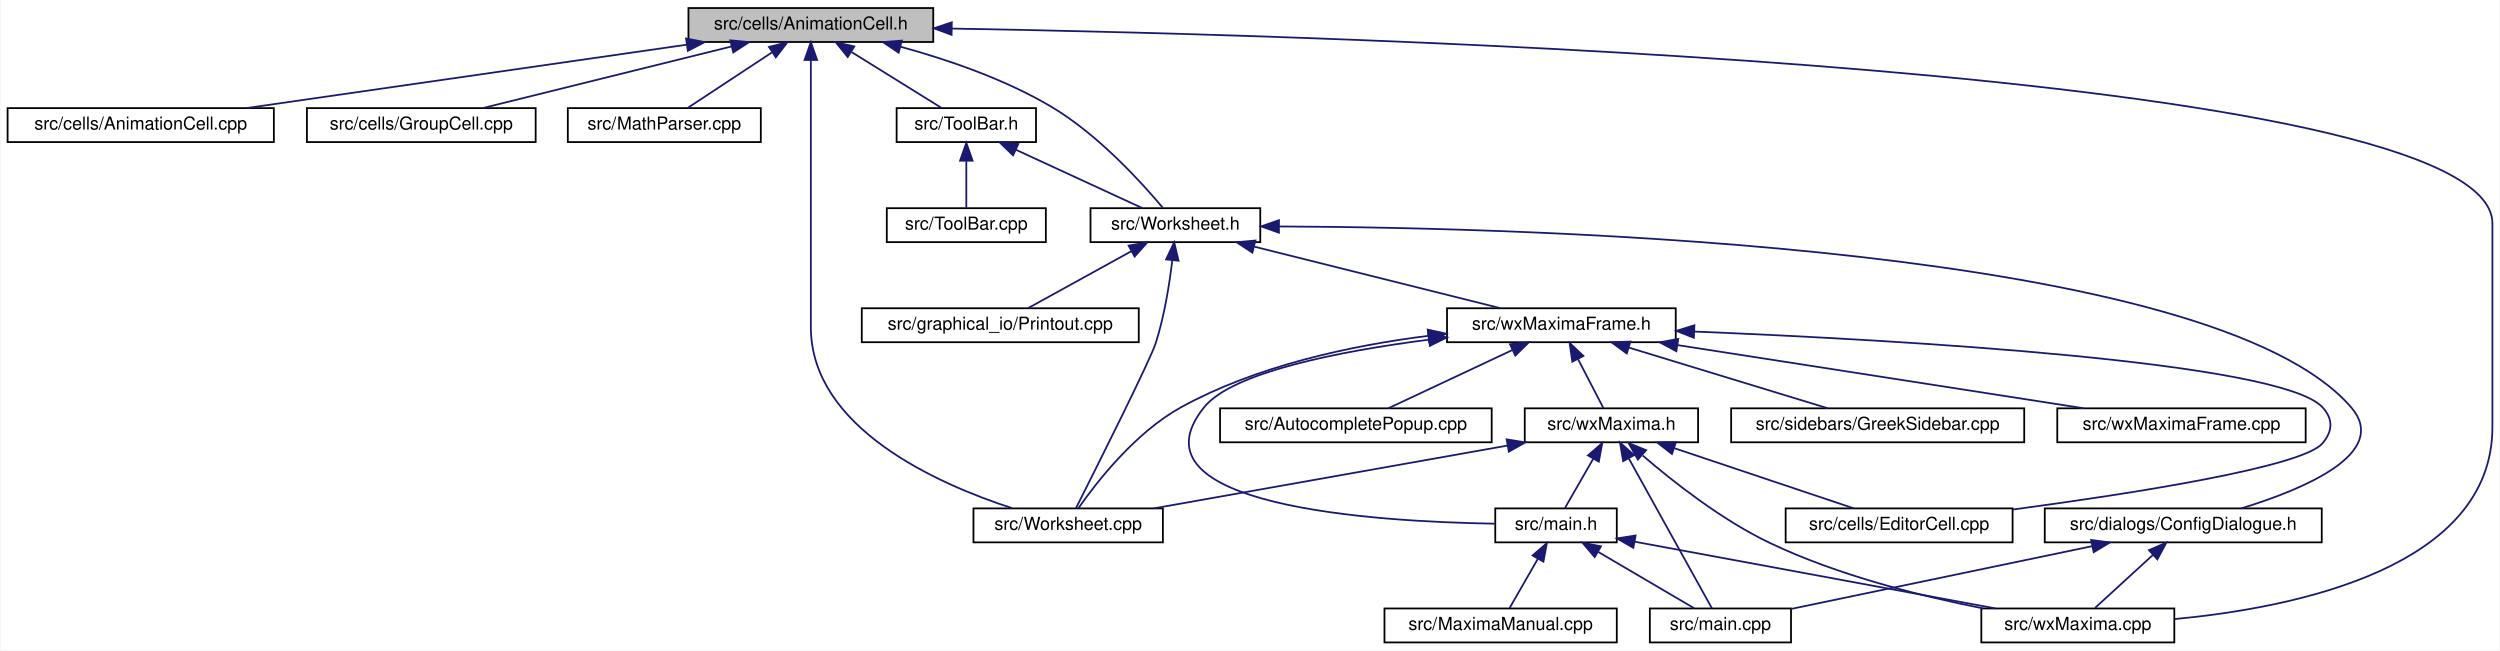
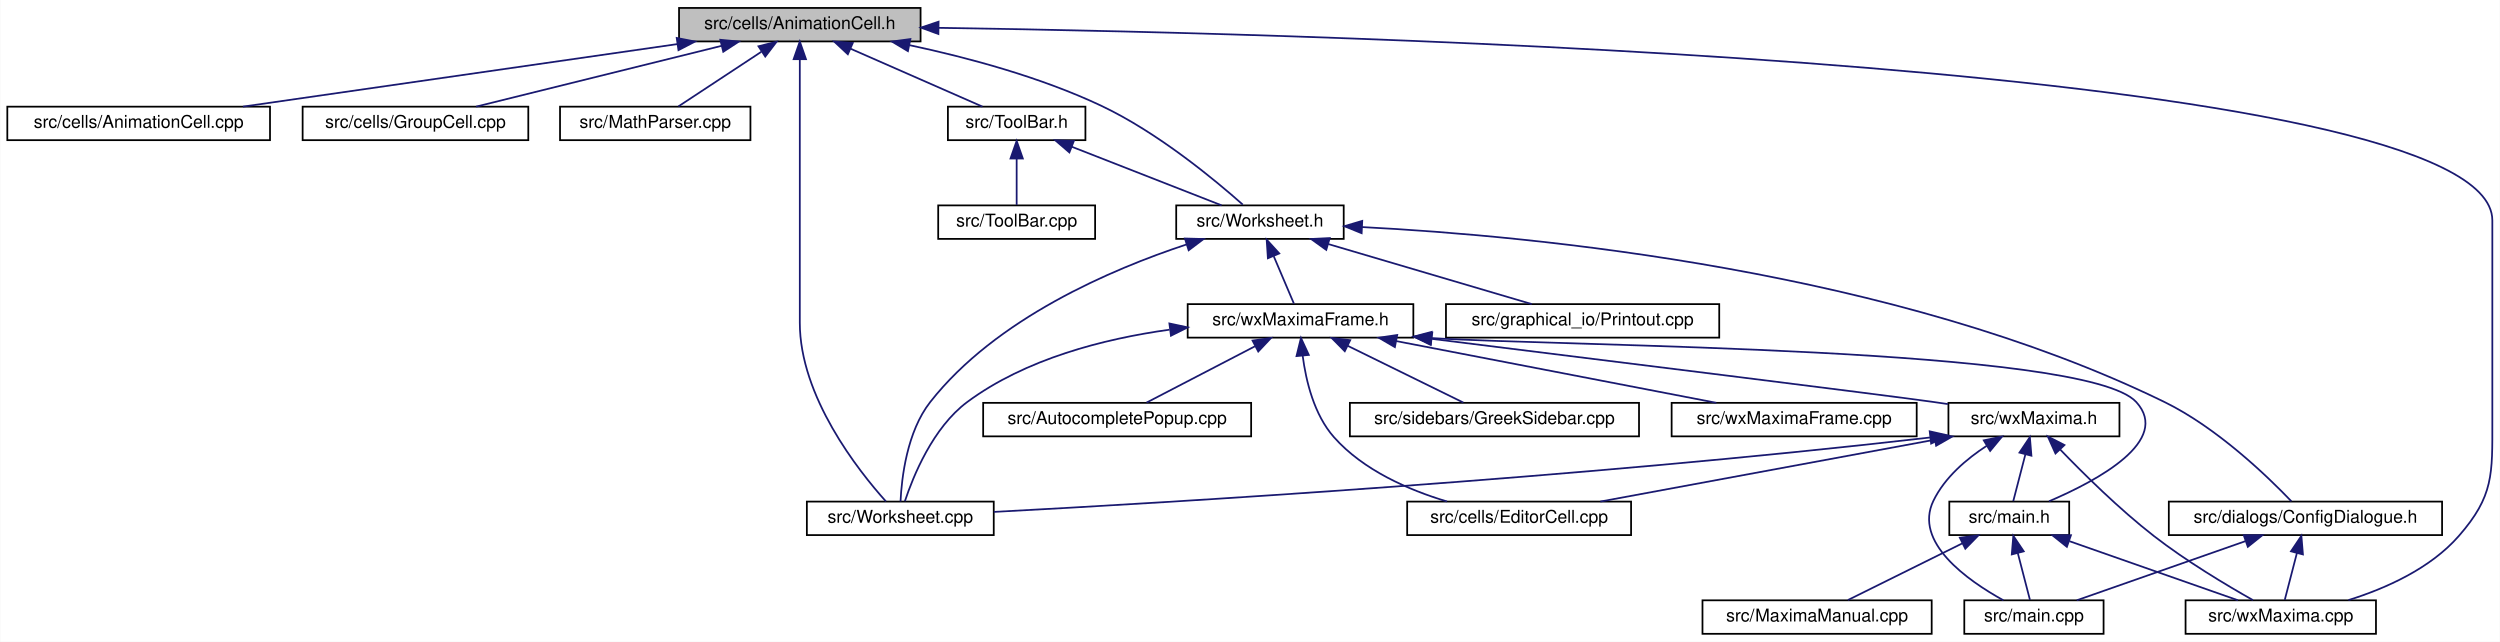
- <svg xmlns="http://www.w3.org/2000/svg" xmlns:xlink="http://www.w3.org/1999/xlink" width="1399pt" height="364pt" viewBox="0.00 0.00 1398.50 364.00">
+ <svg xmlns="http://www.w3.org/2000/svg" xmlns:xlink="http://www.w3.org/1999/xlink" width="1418pt" height="364pt" viewBox="0.00 0.00 1417.70 364.00">
  <g id="graph0" class="graph" transform="scale(1 1) rotate(0) translate(4 360)">
-     <polygon fill="white" stroke="transparent" points="-4,4 -4,-360 1394.5,-360 1394.5,4 -4,4" />
+     <polygon fill="white" stroke="transparent" points="-4,4 -4,-360 1413.7,-360 1413.7,4 -4,4" />
    <g id="node1" class="node">
      <g id="a_node1">
        <a xlink:title="This file declares the class AnimationCell.">
          <polygon fill="#bfbfbf" stroke="black" points="381,-336.5 381,-355.5 518,-355.5 518,-336.5 381,-336.5" />
          <text text-anchor="middle" x="449.5" y="-343.5" font-family="Helvetica,sans-Serif" font-size="10.00">src/cells/AnimationCell.h</text>
        </a>
      </g>
    </g>
    <g id="node2" class="node">
      <g id="a_node2">
        <a xlink:href="AnimationCell_8cpp.html" target="_top" xlink:title="This file defines the class AnimationCell.">
          <polygon fill="white" stroke="black" points="0,-280.5 0,-299.5 149,-299.5 149,-280.5 0,-280.5" />
          <text text-anchor="middle" x="74.5" y="-287.5" font-family="Helvetica,sans-Serif" font-size="10.00">src/cells/AnimationCell.cpp</text>
        </a>
      </g>
    </g>
    <g id="edge1" class="edge">
      <path fill="none" stroke="midnightblue" d="M379.91,-334.98C309.08,-324.78 200.45,-309.14 133.64,-299.52" />
      <polygon fill="midnightblue" stroke="midnightblue" points="379.68,-338.48 390.08,-336.44 380.68,-331.55 379.68,-338.48" />
    </g>
    <g id="node3" class="node">
      <g id="a_node3">
        <a xlink:href="GroupCell_8cpp.html" target="_top" xlink:title="This file defines the class GroupCell.">
          <polygon fill="white" stroke="black" points="167.5,-280.5 167.5,-299.5 295.5,-299.5 295.5,-280.5 167.5,-280.5" />
          <text text-anchor="middle" x="231.5" y="-287.5" font-family="Helvetica,sans-Serif" font-size="10.00">src/cells/GroupCell.cpp</text>
        </a>
      </g>
    </g>
    <g id="edge2" class="edge">
      <path fill="none" stroke="midnightblue" d="M405.19,-334.02C364.01,-323.82 303.53,-308.84 265.88,-299.52" />
      <polygon fill="midnightblue" stroke="midnightblue" points="404.41,-337.44 414.96,-336.44 406.09,-330.64 404.41,-337.44" />
    </g>
    <g id="node4" class="node">
      <g id="a_node4">
        <a xlink:href="MathParser_8cpp.html" target="_top" xlink:title="This file defines the class MathParser that reads wxmx data and math from Maxima.">
          <polygon fill="white" stroke="black" points="313.5,-280.5 313.5,-299.5 421.5,-299.5 421.5,-280.5 313.5,-280.5" />
          <text text-anchor="middle" x="367.5" y="-287.5" font-family="Helvetica,sans-Serif" font-size="10.00">src/MathParser.cpp</text>
        </a>
      </g>
    </g>
    <g id="edge3" class="edge">
      <path fill="none" stroke="midnightblue" d="M427.67,-330.62C412.69,-320.76 393.3,-307.99 380.64,-299.65" />
      <polygon fill="midnightblue" stroke="midnightblue" points="426.05,-333.75 436.33,-336.32 429.9,-327.9 426.05,-333.75" />
    </g>
    <g id="node5" class="node">
      <g id="a_node5">
        <a xlink:href="ToolBar_8h.html" target="_top" xlink:title="This file declares the class ToolBar that represents wxMaxima's main tool bar.">
-           <polygon fill="white" stroke="black" points="497.5,-280.5 497.5,-299.5 575.5,-299.5 575.5,-280.5 497.5,-280.5" />
-           <text text-anchor="middle" x="536.5" y="-287.5" font-family="Helvetica,sans-Serif" font-size="10.00">src/ToolBar.h</text>
+           <polygon fill="white" stroke="black" points="533.5,-280.5 533.5,-299.5 611.5,-299.5 611.5,-280.5 533.5,-280.5" />
+           <text text-anchor="middle" x="572.5" y="-287.5" font-family="Helvetica,sans-Serif" font-size="10.00">src/ToolBar.h</text>
        </a>
      </g>
    </g>
    <g id="edge4" class="edge">
-       <path fill="none" stroke="midnightblue" d="M472.22,-330.9C488.17,-321 509,-308.07 522.56,-299.65" />
-       <polygon fill="midnightblue" stroke="midnightblue" points="470.13,-328.08 463.48,-336.32 473.82,-334.02 470.13,-328.08" />
+       <path fill="none" stroke="midnightblue" d="M478.27,-332.37C501.31,-322.26 532.98,-308.35 553.1,-299.52" />
+       <polygon fill="midnightblue" stroke="midnightblue" points="476.74,-329.22 468.99,-336.44 479.55,-335.63 476.74,-329.22" />
    </g>
    <g id="node7" class="node">
      <g id="a_node7">
        <a xlink:href="Worksheet_8h.html" target="_top" xlink:title="This file defines the class Worksheet.">
-           <polygon fill="white" stroke="black" points="606,-224.5 606,-243.5 701,-243.5 701,-224.5 606,-224.5" />
-           <text text-anchor="middle" x="653.5" y="-231.5" font-family="Helvetica,sans-Serif" font-size="10.00">src/Worksheet.h</text>
-         </a>
-       </g>
-     </g>
-     <g id="edge28" class="edge">
-       <path fill="none" stroke="midnightblue" d="M499.67,-333.85C526.1,-326.63 558.36,-315.62 584.5,-300 610.49,-284.47 634.77,-257.68 646.36,-243.85" />
-       <polygon fill="midnightblue" stroke="midnightblue" points="498.63,-330.5 489.85,-336.43 500.41,-337.27 498.63,-330.5" />
+           <polygon fill="white" stroke="black" points="663,-224.5 663,-243.5 758,-243.5 758,-224.5 663,-224.5" />
+           <text text-anchor="middle" x="710.5" y="-231.5" font-family="Helvetica,sans-Serif" font-size="10.00">src/Worksheet.h</text>
+         </a>
+       </g>
+     </g>
+     <g id="edge29" class="edge">
+       <path fill="none" stroke="midnightblue" d="M511.79,-334.37C545.08,-327.28 586.17,-316.22 620.5,-300 652.56,-284.85 685.03,-257.9 700.76,-243.94" />
+       <polygon fill="midnightblue" stroke="midnightblue" points="510.82,-330.99 501.73,-336.44 512.23,-337.85 510.82,-330.99" />
    </g>
    <g id="node10" class="node">
      <g id="a_node10">
        <a xlink:href="wxMaxima_8cpp.html" target="_top" xlink:title="This file defines the contents of the class wxMaxima that contains most of the program's logic.">
-           <polygon fill="white" stroke="black" points="1104.5,-0.5 1104.5,-19.5 1212.5,-19.5 1212.5,-0.5 1104.5,-0.5" />
-           <text text-anchor="middle" x="1158.5" y="-7.5" font-family="Helvetica,sans-Serif" font-size="10.00">src/wxMaxima.cpp</text>
+           <polygon fill="white" stroke="black" points="1235.5,-0.5 1235.5,-19.5 1343.5,-19.5 1343.5,-0.5 1235.5,-0.5" />
+           <text text-anchor="middle" x="1289.5" y="-7.5" font-family="Helvetica,sans-Serif" font-size="10.00">src/wxMaxima.cpp</text>
        </a>
      </g>
    </g>
    <g id="edge30" class="edge">
-       <path fill="none" stroke="midnightblue" d="M528.46,-344.01C754.93,-340.12 1390.5,-321.51 1390.5,-235 1390.5,-235 1390.5,-235 1390.5,-121 1390.5,-42.66 1281.16,-20.04 1212.6,-13.56" />
-       <polygon fill="midnightblue" stroke="midnightblue" points="528.25,-340.51 518.31,-344.18 528.37,-347.51 528.25,-340.51" />
-     </g>
-     <g id="node19" class="node">
-       <g id="a_node19">
+       <path fill="none" stroke="midnightblue" d="M528.44,-344.2C758.05,-340.82 1409.5,-323.44 1409.5,-235 1409.5,-235 1409.5,-235 1409.5,-121 1409.5,-90.9 1410.3,-78.67 1390.5,-56 1374.33,-37.5 1349.08,-26.25 1327.88,-19.62" />
+       <polygon fill="midnightblue" stroke="midnightblue" points="528.1,-340.7 518.16,-344.34 528.2,-347.7 528.1,-340.7" />
+     </g>
+     <g id="node12" class="node">
+       <g id="a_node12">
        <a xlink:href="Worksheet_8cpp.html" target="_top" xlink:title="This file defines the class Worksheet.">
-           <polygon fill="white" stroke="black" points="540.5,-56.5 540.5,-75.5 646.5,-75.5 646.5,-56.5 540.5,-56.5" />
-           <text text-anchor="middle" x="593.5" y="-63.5" font-family="Helvetica,sans-Serif" font-size="10.00">src/Worksheet.cpp</text>
-         </a>
-       </g>
-     </g>
-     <g id="edge29" class="edge">
-       <path fill="none" stroke="midnightblue" d="M449.5,-326.25C449.5,-304.36 449.5,-267.05 449.5,-235 449.5,-235 449.5,-235 449.5,-177 449.5,-120.69 519.9,-89.34 562.25,-75.58" />
+           <polygon fill="white" stroke="black" points="453.5,-56.5 453.5,-75.5 559.5,-75.5 559.5,-56.5 453.5,-56.5" />
+           <text text-anchor="middle" x="506.5" y="-63.5" font-family="Helvetica,sans-Serif" font-size="10.00">src/Worksheet.cpp</text>
+         </a>
+       </g>
+     </g>
+     <g id="edge28" class="edge">
+       <path fill="none" stroke="midnightblue" d="M449.5,-326.25C449.5,-304.36 449.5,-267.05 449.5,-235 449.5,-235 449.5,-235 449.5,-177 449.5,-135.06 482.57,-93.19 498.33,-75.62" />
      <polygon fill="midnightblue" stroke="midnightblue" points="446,-326.44 449.5,-336.44 453,-326.44 446,-326.44" />
    </g>
    <g id="node6" class="node">
      <g id="a_node6">
        <a xlink:href="ToolBar_8cpp.html" target="_top" xlink:title="This file defines the class ToolBar that represents wxMaxima's main tool bar.">
-           <polygon fill="white" stroke="black" points="492,-224.5 492,-243.5 581,-243.5 581,-224.5 492,-224.5" />
-           <text text-anchor="middle" x="536.5" y="-231.5" font-family="Helvetica,sans-Serif" font-size="10.00">src/ToolBar.cpp</text>
+           <polygon fill="white" stroke="black" points="528,-224.5 528,-243.5 617,-243.5 617,-224.5 528,-224.5" />
+           <text text-anchor="middle" x="572.5" y="-231.5" font-family="Helvetica,sans-Serif" font-size="10.00">src/ToolBar.cpp</text>
        </a>
      </g>
    </g>
    <g id="edge5" class="edge">
-       <path fill="none" stroke="midnightblue" d="M536.5,-269.8C536.5,-260.91 536.5,-250.78 536.5,-243.75" />
-       <polygon fill="midnightblue" stroke="midnightblue" points="533,-270.08 536.5,-280.08 540,-270.08 533,-270.08" />
+       <path fill="none" stroke="midnightblue" d="M572.5,-269.8C572.5,-260.91 572.5,-250.78 572.5,-243.75" />
+       <polygon fill="midnightblue" stroke="midnightblue" points="569,-270.08 572.5,-280.08 576,-270.08 569,-270.08" />
    </g>
    <g id="edge6" class="edge">
-       <path fill="none" stroke="midnightblue" d="M564.16,-276.23C586.05,-266.13 616,-252.31 635.05,-243.52" />
-       <polygon fill="midnightblue" stroke="midnightblue" points="562.65,-273.08 555.04,-280.44 565.59,-279.43 562.65,-273.08" />
+       <path fill="none" stroke="midnightblue" d="M603.75,-276.77C629.67,-266.63 665.86,-252.47 688.74,-243.52" />
+       <polygon fill="midnightblue" stroke="midnightblue" points="602.4,-273.54 594.37,-280.44 604.95,-280.06 602.4,-273.54" />
    </g>
    <g id="node8" class="node">
      <g id="a_node8">
        <a xlink:href="ConfigDialogue_8h.html" target="_top" xlink:title="The configuration dialog.">
-           <polygon fill="white" stroke="black" points="1140,-56.5 1140,-75.5 1295,-75.5 1295,-56.5 1140,-56.5" />
-           <text text-anchor="middle" x="1217.5" y="-63.5" font-family="Helvetica,sans-Serif" font-size="10.00">src/dialogs/ConfigDialogue.h</text>
+           <polygon fill="white" stroke="black" points="1226,-56.5 1226,-75.5 1381,-75.5 1381,-56.5 1226,-56.5" />
+           <text text-anchor="middle" x="1303.5" y="-63.5" font-family="Helvetica,sans-Serif" font-size="10.00">src/dialogs/ConfigDialogue.h</text>
        </a>
      </g>
    </g>
    <g id="edge7" class="edge">
-       <path fill="none" stroke="midnightblue" d="M711.56,-233.28C857.64,-232.62 1234.23,-222.04 1311.5,-132 1333.4,-106.48 1285.09,-86.26 1249.95,-75.51" />
-       <polygon fill="midnightblue" stroke="midnightblue" points="711.44,-229.78 701.45,-233.31 711.46,-236.78 711.44,-229.78" />
+       <path fill="none" stroke="midnightblue" d="M768.39,-231.21C866.75,-226.13 1070.68,-206.65 1223.5,-132 1253.41,-117.39 1282.09,-89.7 1295.54,-75.64" />
+       <polygon fill="midnightblue" stroke="midnightblue" points="768.17,-227.72 758.35,-231.7 768.51,-234.71 768.17,-227.72" />
    </g>
    <g id="node11" class="node">
      <g id="a_node11">
        <a xlink:href="Printout_8cpp.html" target="_top" xlink:title="This file defines the class MathPrintOut.">
-           <polygon fill="white" stroke="black" points="478,-168.5 478,-187.5 633,-187.5 633,-168.5 478,-168.5" />
-           <text text-anchor="middle" x="555.5" y="-175.5" font-family="Helvetica,sans-Serif" font-size="10.00">src/graphical_io/Printout.cpp</text>
+           <polygon fill="white" stroke="black" points="816,-168.5 816,-187.5 971,-187.5 971,-168.5 816,-168.5" />
+           <text text-anchor="middle" x="893.5" y="-175.5" font-family="Helvetica,sans-Serif" font-size="10.00">src/graphical_io/Printout.cpp</text>
        </a>
      </g>
    </g>
    <g id="edge10" class="edge">
-       <path fill="none" stroke="midnightblue" d="M628.91,-219.45C610.82,-209.48 586.77,-196.23 571.21,-187.65" />
-       <polygon fill="midnightblue" stroke="midnightblue" points="627.31,-222.56 637.75,-224.32 630.69,-216.43 627.31,-222.56" />
-     </g>
-     <g id="node12" class="node">
-       <g id="a_node12">
+       <path fill="none" stroke="midnightblue" d="M749.24,-221.57C783.76,-211.38 833.51,-196.7 864.64,-187.52" />
+       <polygon fill="midnightblue" stroke="midnightblue" points="748.1,-218.26 739.5,-224.44 750.08,-224.97 748.1,-218.26" />
+     </g>
+     <g id="edge11" class="edge">
+       <path fill="none" stroke="midnightblue" d="M668.96,-221.38C626.15,-207.25 560.6,-179.25 523.5,-132 510.24,-115.12 507.26,-88.93 506.63,-75.53" />
+       <polygon fill="midnightblue" stroke="midnightblue" points="667.93,-224.72 678.52,-224.43 670.06,-218.05 667.93,-224.72" />
+     </g>
+     <g id="node13" class="node">
+       <g id="a_node13">
        <a xlink:href="wxMaximaFrame_8h.html" target="_top" xlink:title="This file declares the class wxMaximaFrame.">
-           <polygon fill="white" stroke="black" points="805.5,-168.5 805.5,-187.5 933.5,-187.5 933.5,-168.5 805.5,-168.5" />
-           <text text-anchor="middle" x="869.5" y="-175.5" font-family="Helvetica,sans-Serif" font-size="10.00">src/wxMaximaFrame.h</text>
-         </a>
-       </g>
-     </g>
-     <g id="edge11" class="edge">
-       <path fill="none" stroke="midnightblue" d="M697.66,-221.96C738.46,-211.76 798.21,-196.82 835.43,-187.52" />
-       <polygon fill="midnightblue" stroke="midnightblue" points="696.58,-218.62 687.73,-224.44 698.28,-225.41 696.58,-218.62" />
-     </g>
-     <g id="edge27" class="edge">
-       <path fill="none" stroke="midnightblue" d="M651.75,-214.24C650.18,-201.07 647.36,-183.18 642.5,-168 639.43,-158.39 609.29,-98.29 597.86,-75.63" />
-       <polygon fill="midnightblue" stroke="midnightblue" points="648.3,-214.83 652.83,-224.4 655.26,-214.09 648.3,-214.83" />
+           <polygon fill="white" stroke="black" points="669.5,-168.5 669.5,-187.5 797.5,-187.5 797.5,-168.5 669.5,-168.5" />
+           <text text-anchor="middle" x="733.5" y="-175.5" font-family="Helvetica,sans-Serif" font-size="10.00">src/wxMaximaFrame.h</text>
+         </a>
+       </g>
+     </g>
+     <g id="edge12" class="edge">
+       <path fill="none" stroke="midnightblue" d="M718.3,-214.69C722.18,-205.59 726.68,-195.01 729.77,-187.75" />
+       <polygon fill="midnightblue" stroke="midnightblue" points="715,-213.51 714.3,-224.08 721.44,-216.25 715,-213.51" />
    </g>
    <g id="node9" class="node">
      <g id="a_node9">
        <a xlink:href="main_8cpp.html" target="_top" xlink:title="The file that defines the starting point of the program.">
-           <polygon fill="white" stroke="black" points="919,-0.5 919,-19.5 998,-19.5 998,-0.5 919,-0.5" />
-           <text text-anchor="middle" x="958.5" y="-7.5" font-family="Helvetica,sans-Serif" font-size="10.00">src/main.cpp</text>
+           <polygon fill="white" stroke="black" points="1110,-0.5 1110,-19.5 1189,-19.5 1189,-0.5 1110,-0.5" />
+           <text text-anchor="middle" x="1149.5" y="-7.5" font-family="Helvetica,sans-Serif" font-size="10.00">src/main.cpp</text>
        </a>
      </g>
    </g>
    <g id="edge8" class="edge">
-       <path fill="none" stroke="midnightblue" d="M1166.62,-54.39C1117.21,-44.09 1043.23,-28.67 998.07,-19.25" />
-       <polygon fill="midnightblue" stroke="midnightblue" points="1165.96,-57.83 1176.46,-56.44 1167.39,-50.98 1165.96,-57.83" />
+       <path fill="none" stroke="midnightblue" d="M1269.39,-53.04C1240.41,-42.88 1199.54,-28.55 1173.79,-19.52" />
+       <polygon fill="midnightblue" stroke="midnightblue" points="1268.5,-56.44 1279.1,-56.44 1270.82,-49.83 1268.5,-56.44" />
    </g>
    <g id="edge9" class="edge">
-       <path fill="none" stroke="midnightblue" d="M1200.61,-49.54C1190.09,-39.91 1176.93,-27.87 1168.15,-19.83" />
-       <polygon fill="midnightblue" stroke="midnightblue" points="1198.28,-52.15 1208.02,-56.32 1203.01,-46.99 1198.28,-52.15" />
-     </g>
-     <g id="node13" class="node">
-       <g id="a_node13">
-         <a xlink:href="EditorCell_8cpp.html" target="_top" xlink:title="This file defines the class EditorCell.">
-           <polygon fill="white" stroke="black" points="995,-56.5 995,-75.5 1122,-75.5 1122,-56.5 995,-56.5" />
-           <text text-anchor="middle" x="1058.5" y="-63.5" font-family="Helvetica,sans-Serif" font-size="10.00">src/cells/EditorCell.cpp</text>
-         </a>
-       </g>
-     </g>
-     <g id="edge12" class="edge">
-       <path fill="none" stroke="midnightblue" d="M944.01,-174.45C1059.9,-169.7 1272.47,-157.59 1295.5,-132 1301.45,-125.39 1301.17,-118.85 1295.5,-112 1284.45,-98.65 1188.63,-83.76 1122.27,-74.89" />
-       <polygon fill="midnightblue" stroke="midnightblue" points="943.65,-170.96 933.79,-174.86 943.93,-177.95 943.65,-170.96" />
+       <path fill="none" stroke="midnightblue" d="M1298.68,-46.4C1296.33,-37.36 1293.63,-26.94 1291.77,-19.75" />
+       <polygon fill="midnightblue" stroke="midnightblue" points="1295.29,-47.28 1301.19,-56.08 1302.07,-45.52 1295.29,-47.28" />
+     </g>
+     <g id="edge26" class="edge">
+       <path fill="none" stroke="midnightblue" d="M659.14,-173C621.72,-167.79 577.45,-156.41 544.5,-132 524.97,-117.52 513.76,-89.77 509.09,-75.67" />
+       <polygon fill="midnightblue" stroke="midnightblue" points="659.13,-176.53 669.5,-174.32 660.02,-169.59 659.13,-176.53" />
    </g>
    <g id="node14" class="node">
      <g id="a_node14">
        <a xlink:href="AutocompletePopup_8cpp.html" target="_top" xlink:title="This file defines the class AutocompletePopup.">
-           <polygon fill="white" stroke="black" points="678.5,-112.5 678.5,-131.5 830.5,-131.5 830.5,-112.5 678.5,-112.5" />
-           <text text-anchor="middle" x="754.5" y="-119.5" font-family="Helvetica,sans-Serif" font-size="10.00">src/AutocompletePopup.cpp</text>
+           <polygon fill="white" stroke="black" points="553.5,-112.5 553.5,-131.5 705.5,-131.5 705.5,-112.5 553.5,-112.5" />
+           <text text-anchor="middle" x="629.5" y="-119.5" font-family="Helvetica,sans-Serif" font-size="10.00">src/AutocompletePopup.cpp</text>
        </a>
      </g>
    </g>
    <g id="edge13" class="edge">
-       <path fill="none" stroke="midnightblue" d="M842.02,-164.1C820.53,-154.01 791.28,-140.27 772.64,-131.52" />
-       <polygon fill="midnightblue" stroke="midnightblue" points="840.74,-167.36 851.28,-168.44 843.71,-161.02 840.74,-167.36" />
+       <path fill="none" stroke="midnightblue" d="M707.67,-163.59C688.44,-153.61 662.76,-140.27 646.17,-131.65" />
+       <polygon fill="midnightblue" stroke="midnightblue" points="706.3,-166.82 716.79,-168.32 709.53,-160.61 706.3,-166.82" />
    </g>
    <g id="node15" class="node">
      <g id="a_node15">
+         <a xlink:href="EditorCell_8cpp.html" target="_top" xlink:title="This file defines the class EditorCell.">
+           <polygon fill="white" stroke="black" points="794,-56.5 794,-75.5 921,-75.5 921,-56.5 794,-56.5" />
+           <text text-anchor="middle" x="857.5" y="-63.5" font-family="Helvetica,sans-Serif" font-size="10.00">src/cells/EditorCell.cpp</text>
+         </a>
+       </g>
+     </g>
+     <g id="edge14" class="edge">
+       <path fill="none" stroke="midnightblue" d="M734.73,-158.19C736.59,-143.97 741.18,-124.77 752.5,-112 769.07,-93.3 794.77,-82.1 816.59,-75.56" />
+       <polygon fill="midnightblue" stroke="midnightblue" points="731.23,-158.02 733.76,-168.31 738.2,-158.69 731.23,-158.02" />
+     </g>
+     <g id="node16" class="node">
+       <g id="a_node16">
        <a xlink:href="main_8h.html" target="_top" xlink:title="This file declares the class wxMaxima that contains most of the program's logic.">
-           <polygon fill="white" stroke="black" points="832.5,-56.5 832.5,-75.5 900.5,-75.5 900.5,-56.5 832.5,-56.5" />
-           <text text-anchor="middle" x="866.5" y="-63.5" font-family="Helvetica,sans-Serif" font-size="10.00">src/main.h</text>
-         </a>
-       </g>
-     </g>
-     <g id="edge14" class="edge">
-       <path fill="none" stroke="midnightblue" d="M795.2,-169.91C745.07,-163.41 685.28,-151.73 669.5,-132 625.29,-76.74 765.02,-68.02 832.36,-66.95" />
-       <polygon fill="midnightblue" stroke="midnightblue" points="795.05,-173.42 805.41,-171.18 795.91,-166.47 795.05,-173.42" />
-     </g>
-     <g id="node17" class="node">
-       <g id="a_node17">
-         <a xlink:href="GreekSidebar_8cpp.html" target="_top" xlink:title="This file defines the class GreekSidebar.">
-           <polygon fill="white" stroke="black" points="964.5,-112.5 964.5,-131.5 1128.5,-131.5 1128.5,-112.5 964.5,-112.5" />
-           <text text-anchor="middle" x="1046.5" y="-119.5" font-family="Helvetica,sans-Serif" font-size="10.00">src/sidebars/GreekSidebar.cpp</text>
-         </a>
-       </g>
-     </g>
-     <g id="edge18" class="edge">
-       <path fill="none" stroke="midnightblue" d="M907.4,-165.44C940.78,-155.26 988.6,-140.66 1018.59,-131.52" />
-       <polygon fill="midnightblue" stroke="midnightblue" points="906.09,-162.18 897.55,-168.44 908.13,-168.87 906.09,-162.18" />
+           <polygon fill="white" stroke="black" points="1101.5,-56.5 1101.5,-75.5 1169.5,-75.5 1169.5,-56.5 1101.5,-56.5" />
+           <text text-anchor="middle" x="1135.5" y="-63.5" font-family="Helvetica,sans-Serif" font-size="10.00">src/main.h</text>
+         </a>
+       </g>
+     </g>
+     <g id="edge15" class="edge">
+       <path fill="none" stroke="midnightblue" d="M807.95,-168.25C884.18,-163.38 1178.92,-163.27 1207.5,-132 1227.5,-110.12 1185.97,-87.6 1158.06,-75.67" />
+       <polygon fill="midnightblue" stroke="midnightblue" points="807.35,-164.78 797.66,-169.07 807.91,-171.76 807.35,-164.78" />
    </g>
    <g id="node18" class="node">
      <g id="a_node18">
+         <a xlink:href="GreekSidebar_8cpp.html" target="_top" xlink:title="This file defines the class GreekSidebar.">
+           <polygon fill="white" stroke="black" points="761.5,-112.5 761.5,-131.5 925.5,-131.5 925.5,-112.5 761.5,-112.5" />
+           <text text-anchor="middle" x="843.5" y="-119.5" font-family="Helvetica,sans-Serif" font-size="10.00">src/sidebars/GreekSidebar.cpp</text>
+         </a>
+       </g>
+     </g>
+     <g id="edge19" class="edge">
+       <path fill="none" stroke="midnightblue" d="M760.26,-163.86C780.66,-153.85 808.17,-140.35 825.87,-131.65" />
+       <polygon fill="midnightblue" stroke="midnightblue" points="758.61,-160.78 751.17,-168.32 761.69,-167.06 758.61,-160.78" />
+     </g>
+     <g id="node19" class="node">
+       <g id="a_node19">
        <a xlink:href="wxMaxima_8h.html" target="_top" xlink:title="This file declares the class wxMaxima that contains most of the program's logic.">
-           <polygon fill="white" stroke="black" points="849,-112.5 849,-131.5 946,-131.5 946,-112.5 849,-112.5" />
-           <text text-anchor="middle" x="897.5" y="-119.5" font-family="Helvetica,sans-Serif" font-size="10.00">src/wxMaxima.h</text>
-         </a>
-       </g>
-     </g>
-     <g id="edge19" class="edge">
-       <path fill="none" stroke="midnightblue" d="M878.84,-158.98C883.59,-149.82 889.16,-139.09 892.96,-131.75" />
-       <polygon fill="midnightblue" stroke="midnightblue" points="875.62,-157.59 874.12,-168.08 881.83,-160.82 875.62,-157.59" />
-     </g>
-     <g id="edge26" class="edge">
-       <path fill="none" stroke="midnightblue" d="M794.98,-172.07C752.28,-166.68 698.92,-155.43 656.5,-132 630.91,-117.87 609.25,-89.96 599.32,-75.75" />
-       <polygon fill="midnightblue" stroke="midnightblue" points="794.69,-175.56 805.03,-173.26 795.51,-168.61 794.69,-175.56" />
+           <polygon fill="white" stroke="black" points="1101,-112.5 1101,-131.5 1198,-131.5 1198,-112.5 1101,-112.5" />
+           <text text-anchor="middle" x="1149.5" y="-119.5" font-family="Helvetica,sans-Serif" font-size="10.00">src/wxMaxima.h</text>
+         </a>
+       </g>
+     </g>
+     <g id="edge20" class="edge">
+       <path fill="none" stroke="midnightblue" d="M807.92,-167.8C904.8,-155.8 1065.06,-135.89 1092.5,-132 1095.18,-131.62 1097.93,-131.22 1100.7,-130.81" />
+       <polygon fill="midnightblue" stroke="midnightblue" points="807.37,-164.34 797.88,-169.04 808.23,-171.29 807.37,-164.34" />
    </g>
    <g id="node20" class="node">
      <g id="a_node20">
        <a xlink:href="wxMaximaFrame_8cpp.html" target="_top" xlink:title="This file defines the class wxMaximaFrame.">
-           <polygon fill="white" stroke="black" points="1147,-112.5 1147,-131.5 1286,-131.5 1286,-112.5 1147,-112.5" />
-           <text text-anchor="middle" x="1216.5" y="-119.5" font-family="Helvetica,sans-Serif" font-size="10.00">src/wxMaximaFrame.cpp</text>
-         </a>
-       </g>
+           <polygon fill="white" stroke="black" points="944,-112.5 944,-131.5 1083,-131.5 1083,-112.5 944,-112.5" />
+           <text text-anchor="middle" x="1013.5" y="-119.5" font-family="Helvetica,sans-Serif" font-size="10.00">src/wxMaximaFrame.cpp</text>
+         </a>
+       </g>
+     </g>
+     <g id="edge27" class="edge">
+       <path fill="none" stroke="midnightblue" d="M787.75,-166.54C840.67,-156.33 920.17,-141 969.34,-131.52" />
+       <polygon fill="midnightblue" stroke="midnightblue" points="787.02,-163.11 777.87,-168.44 788.35,-169.99 787.02,-163.11" />
+     </g>
+     <g id="edge16" class="edge">
+       <path fill="none" stroke="midnightblue" d="M1140.32,-46.4C1142.67,-37.36 1145.37,-26.94 1147.23,-19.75" />
+       <polygon fill="midnightblue" stroke="midnightblue" points="1136.93,-45.52 1137.81,-56.08 1143.71,-47.28 1136.93,-45.52" />
+     </g>
+     <g id="edge18" class="edge">
+       <path fill="none" stroke="midnightblue" d="M1169.61,-53.04C1198.59,-42.88 1239.46,-28.55 1265.21,-19.52" />
+       <polygon fill="midnightblue" stroke="midnightblue" points="1168.18,-49.83 1159.9,-56.44 1170.5,-56.44 1168.18,-49.83" />
+     </g>
+     <g id="node17" class="node">
+       <g id="a_node17">
+         <a xlink:href="MaximaManual_8cpp.html" target="_top" xlink:title="This file defines the class MaximaManual.">
+           <polygon fill="white" stroke="black" points="961.5,-0.5 961.5,-19.5 1091.5,-19.5 1091.5,-0.5 961.5,-0.5" />
+           <text text-anchor="middle" x="1026.5" y="-7.5" font-family="Helvetica,sans-Serif" font-size="10.00">src/MaximaManual.cpp</text>
+         </a>
+       </g>
+     </g>
+     <g id="edge17" class="edge">
+       <path fill="none" stroke="midnightblue" d="M1108.98,-51.86C1088.77,-41.85 1061.51,-28.35 1043.97,-19.65" />
+       <polygon fill="midnightblue" stroke="midnightblue" points="1107.47,-55.02 1117.99,-56.32 1110.58,-48.75 1107.47,-55.02" />
+     </g>
+     <g id="edge23" class="edge">
+       <path fill="none" stroke="midnightblue" d="M1122.83,-107.22C1111.25,-99.7 1098.9,-89.2 1092.5,-76 1081.11,-52.5 1111.54,-30.92 1132.2,-19.5" />
+       <polygon fill="midnightblue" stroke="midnightblue" points="1121.05,-110.23 1131.42,-112.39 1124.66,-104.23 1121.05,-110.23" />
    </g>
    <g id="edge25" class="edge">
-       <path fill="none" stroke="midnightblue" d="M934.7,-166.85C1000.26,-156.65 1100.21,-141.1 1161.77,-131.52" />
-       <polygon fill="midnightblue" stroke="midnightblue" points="933.83,-163.45 924.48,-168.44 934.9,-170.36 933.83,-163.45" />
-     </g>
-     <g id="edge15" class="edge">
-       <path fill="none" stroke="midnightblue" d="M890.05,-51.18C906.98,-41.24 929.28,-28.15 943.76,-19.65" />
-       <polygon fill="midnightblue" stroke="midnightblue" points="888.13,-48.24 881.28,-56.32 891.68,-54.28 888.13,-48.24" />
-     </g>
-     <g id="edge17" class="edge">
-       <path fill="none" stroke="midnightblue" d="M910.6,-56.84C965.02,-46.78 1057.12,-29.75 1112.43,-19.52" />
-       <polygon fill="midnightblue" stroke="midnightblue" points="909.76,-53.44 900.57,-58.7 911.04,-60.32 909.76,-53.44" />
-     </g>
-     <g id="node16" class="node">
-       <g id="a_node16">
-         <a xlink:href="MaximaManual_8cpp.html" target="_top" xlink:title="This file defines the class MaximaManual.">
-           <polygon fill="white" stroke="black" points="770.5,-0.5 770.5,-19.5 900.5,-19.5 900.5,-0.5 770.5,-0.5" />
-           <text text-anchor="middle" x="835.5" y="-7.5" font-family="Helvetica,sans-Serif" font-size="10.00">src/MaximaManual.cpp</text>
-         </a>
-       </g>
-     </g>
-     <g id="edge16" class="edge">
-       <path fill="none" stroke="midnightblue" d="M856.32,-47.27C851.03,-38.05 844.78,-27.17 840.52,-19.75" />
-       <polygon fill="midnightblue" stroke="midnightblue" points="853.37,-49.15 861.38,-56.08 859.44,-45.67 853.37,-49.15" />
+       <path fill="none" stroke="midnightblue" d="M1164.31,-105.11C1177.57,-91.33 1197.88,-71.25 1217.5,-56 1235.77,-41.8 1258.71,-28.09 1273.72,-19.61" />
+       <polygon fill="midnightblue" stroke="midnightblue" points="1161.72,-102.76 1157.38,-112.42 1166.8,-107.57 1161.72,-102.76" />
+     </g>
+     <g id="edge24" class="edge">
+       <path fill="none" stroke="midnightblue" d="M1090.53,-111.85C888.92,-88.6 660.85,-75.02 559.56,-69.65" />
+       <polygon fill="midnightblue" stroke="midnightblue" points="1090.38,-115.35 1100.72,-113.03 1091.19,-108.4 1090.38,-115.35" />
+     </g>
+     <g id="edge21" class="edge">
+       <path fill="none" stroke="midnightblue" d="M1093.27,-110.6C1038.08,-100.4 954.94,-85.02 903.55,-75.52" />
+       <polygon fill="midnightblue" stroke="midnightblue" points="1092.76,-114.07 1103.23,-112.44 1094.03,-107.18 1092.76,-114.07" />
    </g>
    <g id="edge22" class="edge">
-       <path fill="none" stroke="midnightblue" d="M907.3,-103.32C920.59,-79.37 943.78,-37.55 953.74,-19.59" />
-       <polygon fill="midnightblue" stroke="midnightblue" points="904.08,-101.93 902.29,-112.37 910.2,-105.32 904.08,-101.93" />
-     </g>
-     <g id="edge24" class="edge">
-       <path fill="none" stroke="midnightblue" d="M915.06,-105.05C932.15,-90.33 959.42,-68.86 986.5,-56 1024.42,-37.99 1070.59,-26.42 1105.55,-19.52" />
-       <polygon fill="midnightblue" stroke="midnightblue" points="912.3,-102.82 907.11,-112.05 916.93,-108.07 912.3,-102.82" />
-     </g>
-     <g id="edge20" class="edge">
-       <path fill="none" stroke="midnightblue" d="M932.76,-109.17C963.08,-99 1006.07,-84.59 1033.11,-75.52" />
-       <polygon fill="midnightblue" stroke="midnightblue" points="931.38,-105.95 923.01,-112.44 933.6,-112.58 931.38,-105.95" />
-     </g>
-     <g id="edge21" class="edge">
-       <path fill="none" stroke="midnightblue" d="M887.32,-103.27C882.03,-94.05 875.78,-83.17 871.52,-75.75" />
-       <polygon fill="midnightblue" stroke="midnightblue" points="884.37,-105.15 892.38,-112.08 890.44,-101.67 884.37,-105.15" />
-     </g>
-     <g id="edge23" class="edge">
-       <path fill="none" stroke="midnightblue" d="M839.31,-110.66C781.86,-100.46 695.05,-85.04 641.44,-75.52" />
-       <polygon fill="midnightblue" stroke="midnightblue" points="838.87,-114.14 849.33,-112.44 840.1,-107.25 838.87,-114.14" />
+       <path fill="none" stroke="midnightblue" d="M1144.68,-102.4C1142.33,-93.36 1139.63,-82.94 1137.77,-75.75" />
+       <polygon fill="midnightblue" stroke="midnightblue" points="1141.29,-103.28 1147.19,-112.08 1148.07,-101.52 1141.29,-103.28" />
    </g>
  </g>
</svg>
